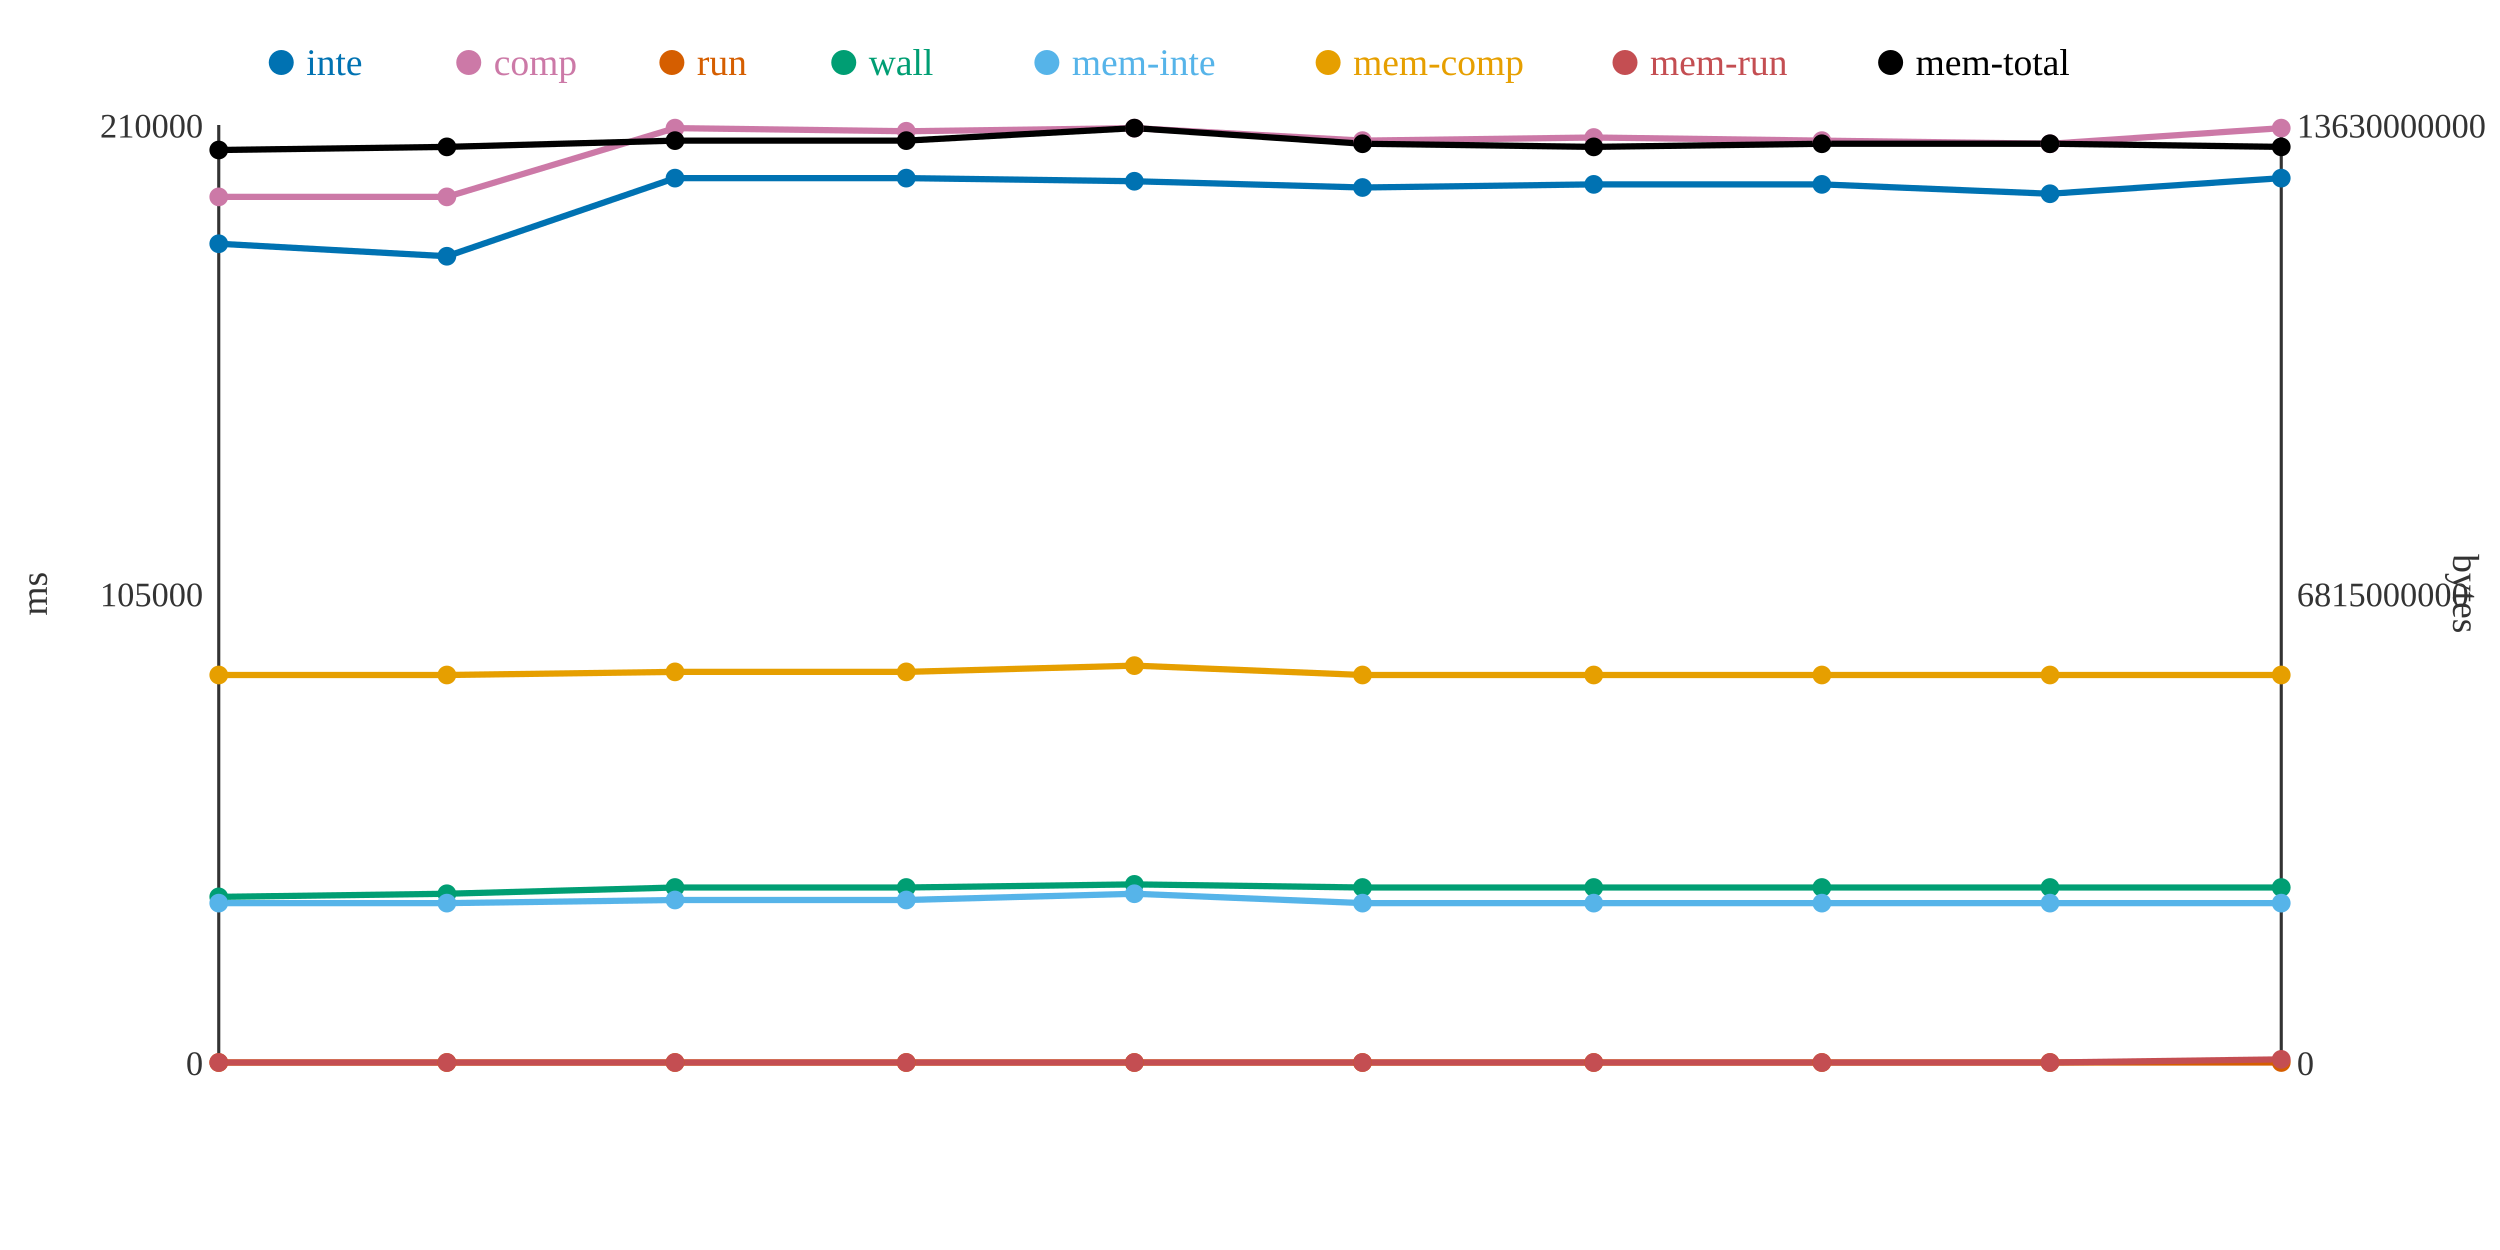
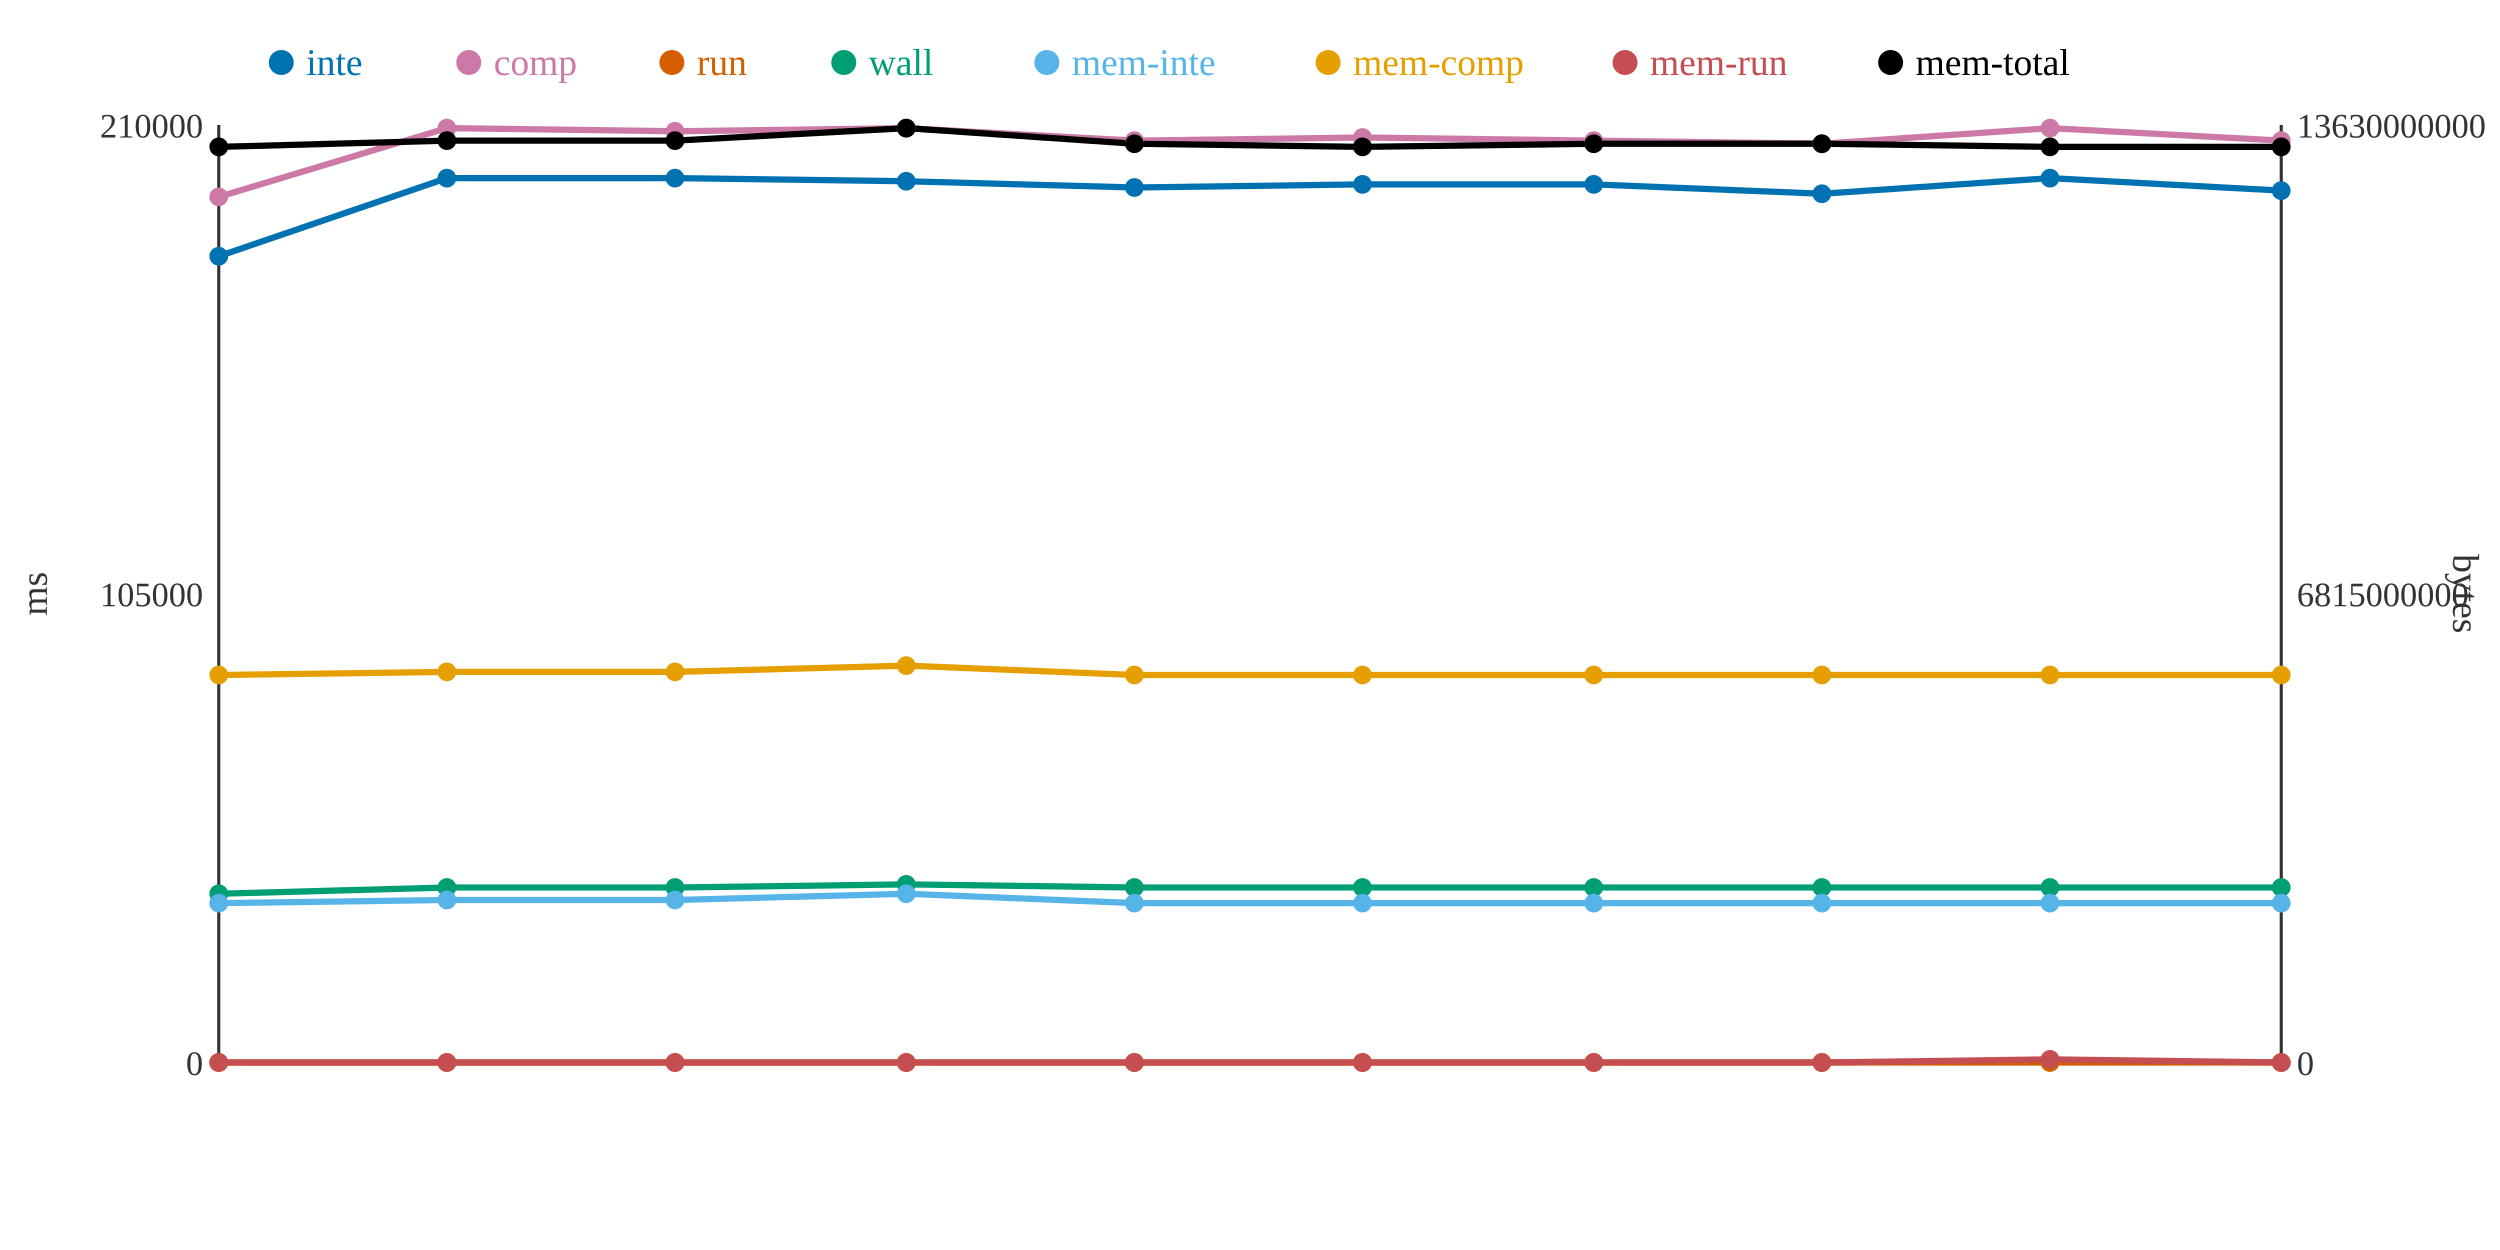
<svg xmlns="http://www.w3.org/2000/svg" width="800" height="400">
  <rect width="800" height="400" fill="white" />
  <line x1="70" y1="40" x2="70" y2="340" stroke="#333" stroke-width="1" />
  <line x1="70" y1="340" x2="730" y2="340" stroke="#333" stroke-width="1" />
  <line x1="730" y1="40" x2="730" y2="340" stroke="#333" stroke-width="1" />
  <text x="65" y="344" text-anchor="end" font-size="11" fill="#333">0</text>
  <text x="65" y="194" text-anchor="end" font-size="11" fill="#333">105000</text>
  <text x="65" y="44" text-anchor="end" font-size="11" fill="#333">210000</text>
  <text x="15" y="190" text-anchor="middle" font-size="12" fill="#333" transform="rotate(-90 15 190)">ms</text>
  <text x="735" y="344" text-anchor="start" font-size="11" fill="#333">0</text>
  <text x="735" y="194" text-anchor="start" font-size="11" fill="#333">6815000000</text>
  <text x="735" y="44" text-anchor="start" font-size="11" fill="#333">13630000000</text>
  <text x="785" y="190" text-anchor="middle" font-size="12" fill="#333" transform="rotate(90 785 190)">bytes</text>
-   <polyline points="70,78 143,82 216,57 290,57 363,58 436,60 510,59 583,59 656,62 730,57" fill="none" stroke="#0072B2" stroke-width="2" />
-   <polyline points="70,63 143,63 216,41 290,42 363,41 436,45 510,44 583,45 656,46 730,41" fill="none" stroke="#CC79A7" stroke-width="2" />
+   <polyline points="70,82 143,57 216,57 290,58 363,60 436,59 510,59 583,62 656,57 730,61" fill="none" stroke="#0072B2" stroke-width="2" />
+   <polyline points="70,63 143,41 216,42 290,41 363,45 436,44 510,45 583,46 656,41 730,45" fill="none" stroke="#CC79A7" stroke-width="2" />
  <polyline points="70,340 143,340 216,340 290,340 363,340 436,340 510,340 583,340 656,340 730,340" fill="none" stroke="#D55E00" stroke-width="2" />
-   <polyline points="70,287 143,286 216,284 290,284 363,283 436,284 510,284 583,284 656,284 730,284" fill="none" stroke="#009E73" stroke-width="2" />
-   <polyline points="70,289 143,289 216,288 290,288 363,286 436,289 510,289 583,289 656,289 730,289" fill="none" stroke="#56B4E9" stroke-width="2" />
-   <polyline points="70,216 143,216 216,215 290,215 363,213 436,216 510,216 583,216 656,216 730,216" fill="none" stroke="#E69F00" stroke-width="2" />
-   <polyline points="70,340 143,340 216,340 290,340 363,340 436,340 510,340 583,340 656,340 730,339" fill="none" stroke="#C44E52" stroke-width="2" />
-   <polyline points="70,48 143,47 216,45 290,45 363,41 436,46 510,47 583,46 656,46 730,47" fill="none" stroke="#000000" stroke-width="2" />
-   <circle cx="70" cy="78" r="3" fill="#0072B2" />
+   <polyline points="70,286 143,284 216,284 290,283 363,284 436,284 510,284 583,284 656,284 730,284" fill="none" stroke="#009E73" stroke-width="2" />
+   <polyline points="70,289 143,288 216,288 290,286 363,289 436,289 510,289 583,289 656,289 730,289" fill="none" stroke="#56B4E9" stroke-width="2" />
+   <polyline points="70,216 143,215 216,215 290,213 363,216 436,216 510,216 583,216 656,216 730,216" fill="none" stroke="#E69F00" stroke-width="2" />
+   <polyline points="70,340 143,340 216,340 290,340 363,340 436,340 510,340 583,340 656,339 730,340" fill="none" stroke="#C44E52" stroke-width="2" />
+   <polyline points="70,47 143,45 216,45 290,41 363,46 436,47 510,46 583,46 656,47 730,47" fill="none" stroke="#000000" stroke-width="2" />
+   <circle cx="70" cy="82" r="3" fill="#0072B2" />
  <circle cx="70" cy="63" r="3" fill="#CC79A7" />
  <circle cx="70" cy="340" r="3" fill="#D55E00" />
-   <circle cx="70" cy="287" r="3" fill="#009E73" />
+   <circle cx="70" cy="286" r="3" fill="#009E73" />
  <circle cx="70" cy="289" r="3" fill="#56B4E9" />
  <circle cx="70" cy="216" r="3" fill="#E69F00" />
  <circle cx="70" cy="340" r="3" fill="#C44E52" />
-   <circle cx="70" cy="48" r="3" fill="#000000" />
-   <circle cx="143" cy="82" r="3" fill="#0072B2" />
-   <circle cx="143" cy="63" r="3" fill="#CC79A7" />
+   <circle cx="70" cy="47" r="3" fill="#000000" />
+   <circle cx="143" cy="57" r="3" fill="#0072B2" />
+   <circle cx="143" cy="41" r="3" fill="#CC79A7" />
  <circle cx="143" cy="340" r="3" fill="#D55E00" />
-   <circle cx="143" cy="286" r="3" fill="#009E73" />
-   <circle cx="143" cy="289" r="3" fill="#56B4E9" />
-   <circle cx="143" cy="216" r="3" fill="#E69F00" />
+   <circle cx="143" cy="284" r="3" fill="#009E73" />
+   <circle cx="143" cy="288" r="3" fill="#56B4E9" />
+   <circle cx="143" cy="215" r="3" fill="#E69F00" />
  <circle cx="143" cy="340" r="3" fill="#C44E52" />
-   <circle cx="143" cy="47" r="3" fill="#000000" />
+   <circle cx="143" cy="45" r="3" fill="#000000" />
  <circle cx="216" cy="57" r="3" fill="#0072B2" />
-   <circle cx="216" cy="41" r="3" fill="#CC79A7" />
+   <circle cx="216" cy="42" r="3" fill="#CC79A7" />
  <circle cx="216" cy="340" r="3" fill="#D55E00" />
  <circle cx="216" cy="284" r="3" fill="#009E73" />
  <circle cx="216" cy="288" r="3" fill="#56B4E9" />
  <circle cx="216" cy="215" r="3" fill="#E69F00" />
  <circle cx="216" cy="340" r="3" fill="#C44E52" />
  <circle cx="216" cy="45" r="3" fill="#000000" />
-   <circle cx="290" cy="57" r="3" fill="#0072B2" />
-   <circle cx="290" cy="42" r="3" fill="#CC79A7" />
+   <circle cx="290" cy="58" r="3" fill="#0072B2" />
+   <circle cx="290" cy="41" r="3" fill="#CC79A7" />
  <circle cx="290" cy="340" r="3" fill="#D55E00" />
-   <circle cx="290" cy="284" r="3" fill="#009E73" />
-   <circle cx="290" cy="288" r="3" fill="#56B4E9" />
-   <circle cx="290" cy="215" r="3" fill="#E69F00" />
+   <circle cx="290" cy="283" r="3" fill="#009E73" />
+   <circle cx="290" cy="286" r="3" fill="#56B4E9" />
+   <circle cx="290" cy="213" r="3" fill="#E69F00" />
  <circle cx="290" cy="340" r="3" fill="#C44E52" />
-   <circle cx="290" cy="45" r="3" fill="#000000" />
-   <circle cx="363" cy="58" r="3" fill="#0072B2" />
-   <circle cx="363" cy="41" r="3" fill="#CC79A7" />
+   <circle cx="290" cy="41" r="3" fill="#000000" />
+   <circle cx="363" cy="60" r="3" fill="#0072B2" />
+   <circle cx="363" cy="45" r="3" fill="#CC79A7" />
  <circle cx="363" cy="340" r="3" fill="#D55E00" />
-   <circle cx="363" cy="283" r="3" fill="#009E73" />
-   <circle cx="363" cy="286" r="3" fill="#56B4E9" />
-   <circle cx="363" cy="213" r="3" fill="#E69F00" />
+   <circle cx="363" cy="284" r="3" fill="#009E73" />
+   <circle cx="363" cy="289" r="3" fill="#56B4E9" />
+   <circle cx="363" cy="216" r="3" fill="#E69F00" />
  <circle cx="363" cy="340" r="3" fill="#C44E52" />
-   <circle cx="363" cy="41" r="3" fill="#000000" />
-   <circle cx="436" cy="60" r="3" fill="#0072B2" />
-   <circle cx="436" cy="45" r="3" fill="#CC79A7" />
+   <circle cx="363" cy="46" r="3" fill="#000000" />
+   <circle cx="436" cy="59" r="3" fill="#0072B2" />
+   <circle cx="436" cy="44" r="3" fill="#CC79A7" />
  <circle cx="436" cy="340" r="3" fill="#D55E00" />
  <circle cx="436" cy="284" r="3" fill="#009E73" />
  <circle cx="436" cy="289" r="3" fill="#56B4E9" />
  <circle cx="436" cy="216" r="3" fill="#E69F00" />
  <circle cx="436" cy="340" r="3" fill="#C44E52" />
-   <circle cx="436" cy="46" r="3" fill="#000000" />
+   <circle cx="436" cy="47" r="3" fill="#000000" />
  <circle cx="510" cy="59" r="3" fill="#0072B2" />
-   <circle cx="510" cy="44" r="3" fill="#CC79A7" />
+   <circle cx="510" cy="45" r="3" fill="#CC79A7" />
  <circle cx="510" cy="340" r="3" fill="#D55E00" />
  <circle cx="510" cy="284" r="3" fill="#009E73" />
  <circle cx="510" cy="289" r="3" fill="#56B4E9" />
  <circle cx="510" cy="216" r="3" fill="#E69F00" />
  <circle cx="510" cy="340" r="3" fill="#C44E52" />
-   <circle cx="510" cy="47" r="3" fill="#000000" />
-   <circle cx="583" cy="59" r="3" fill="#0072B2" />
-   <circle cx="583" cy="45" r="3" fill="#CC79A7" />
+   <circle cx="510" cy="46" r="3" fill="#000000" />
+   <circle cx="583" cy="62" r="3" fill="#0072B2" />
+   <circle cx="583" cy="46" r="3" fill="#CC79A7" />
  <circle cx="583" cy="340" r="3" fill="#D55E00" />
  <circle cx="583" cy="284" r="3" fill="#009E73" />
  <circle cx="583" cy="289" r="3" fill="#56B4E9" />
  <circle cx="583" cy="216" r="3" fill="#E69F00" />
  <circle cx="583" cy="340" r="3" fill="#C44E52" />
  <circle cx="583" cy="46" r="3" fill="#000000" />
-   <circle cx="656" cy="62" r="3" fill="#0072B2" />
-   <circle cx="656" cy="46" r="3" fill="#CC79A7" />
+   <circle cx="656" cy="57" r="3" fill="#0072B2" />
+   <circle cx="656" cy="41" r="3" fill="#CC79A7" />
  <circle cx="656" cy="340" r="3" fill="#D55E00" />
  <circle cx="656" cy="284" r="3" fill="#009E73" />
  <circle cx="656" cy="289" r="3" fill="#56B4E9" />
  <circle cx="656" cy="216" r="3" fill="#E69F00" />
-   <circle cx="656" cy="340" r="3" fill="#C44E52" />
-   <circle cx="656" cy="46" r="3" fill="#000000" />
-   <circle cx="730" cy="57" r="3" fill="#0072B2" />
-   <circle cx="730" cy="41" r="3" fill="#CC79A7" />
+   <circle cx="656" cy="339" r="3" fill="#C44E52" />
+   <circle cx="656" cy="47" r="3" fill="#000000" />
+   <circle cx="730" cy="61" r="3" fill="#0072B2" />
+   <circle cx="730" cy="45" r="3" fill="#CC79A7" />
  <circle cx="730" cy="340" r="3" fill="#D55E00" />
  <circle cx="730" cy="284" r="3" fill="#009E73" />
  <circle cx="730" cy="289" r="3" fill="#56B4E9" />
  <circle cx="730" cy="216" r="3" fill="#E69F00" />
-   <circle cx="730" cy="339" r="3" fill="#C44E52" />
+   <circle cx="730" cy="340" r="3" fill="#C44E52" />
  <circle cx="730" cy="47" r="3" fill="#000000" />
  <circle cx="90" cy="20" r="4" fill="#0072B2" />
  <text x="98" y="24" text-anchor="start" font-size="12" fill="#0072B2">inte</text>
  <circle cx="150" cy="20" r="4" fill="#CC79A7" />
  <text x="158" y="24" text-anchor="start" font-size="12" fill="#CC79A7">comp</text>
  <circle cx="215" cy="20" r="4" fill="#D55E00" />
  <text x="223" y="24" text-anchor="start" font-size="12" fill="#D55E00">run</text>
  <circle cx="270" cy="20" r="4" fill="#009E73" />
  <text x="278" y="24" text-anchor="start" font-size="12" fill="#009E73">wall</text>
  <circle cx="335" cy="20" r="4" fill="#56B4E9" />
  <text x="343" y="24" text-anchor="start" font-size="12" fill="#56B4E9">mem-inte</text>
  <circle cx="425" cy="20" r="4" fill="#E69F00" />
  <text x="433" y="24" text-anchor="start" font-size="12" fill="#E69F00">mem-comp</text>
  <circle cx="520" cy="20" r="4" fill="#C44E52" />
  <text x="528" y="24" text-anchor="start" font-size="12" fill="#C44E52">mem-run</text>
  <circle cx="605" cy="20" r="4" fill="#000000" />
  <text x="613" y="24" text-anchor="start" font-size="12" fill="#000000">mem-total</text>
</svg>
